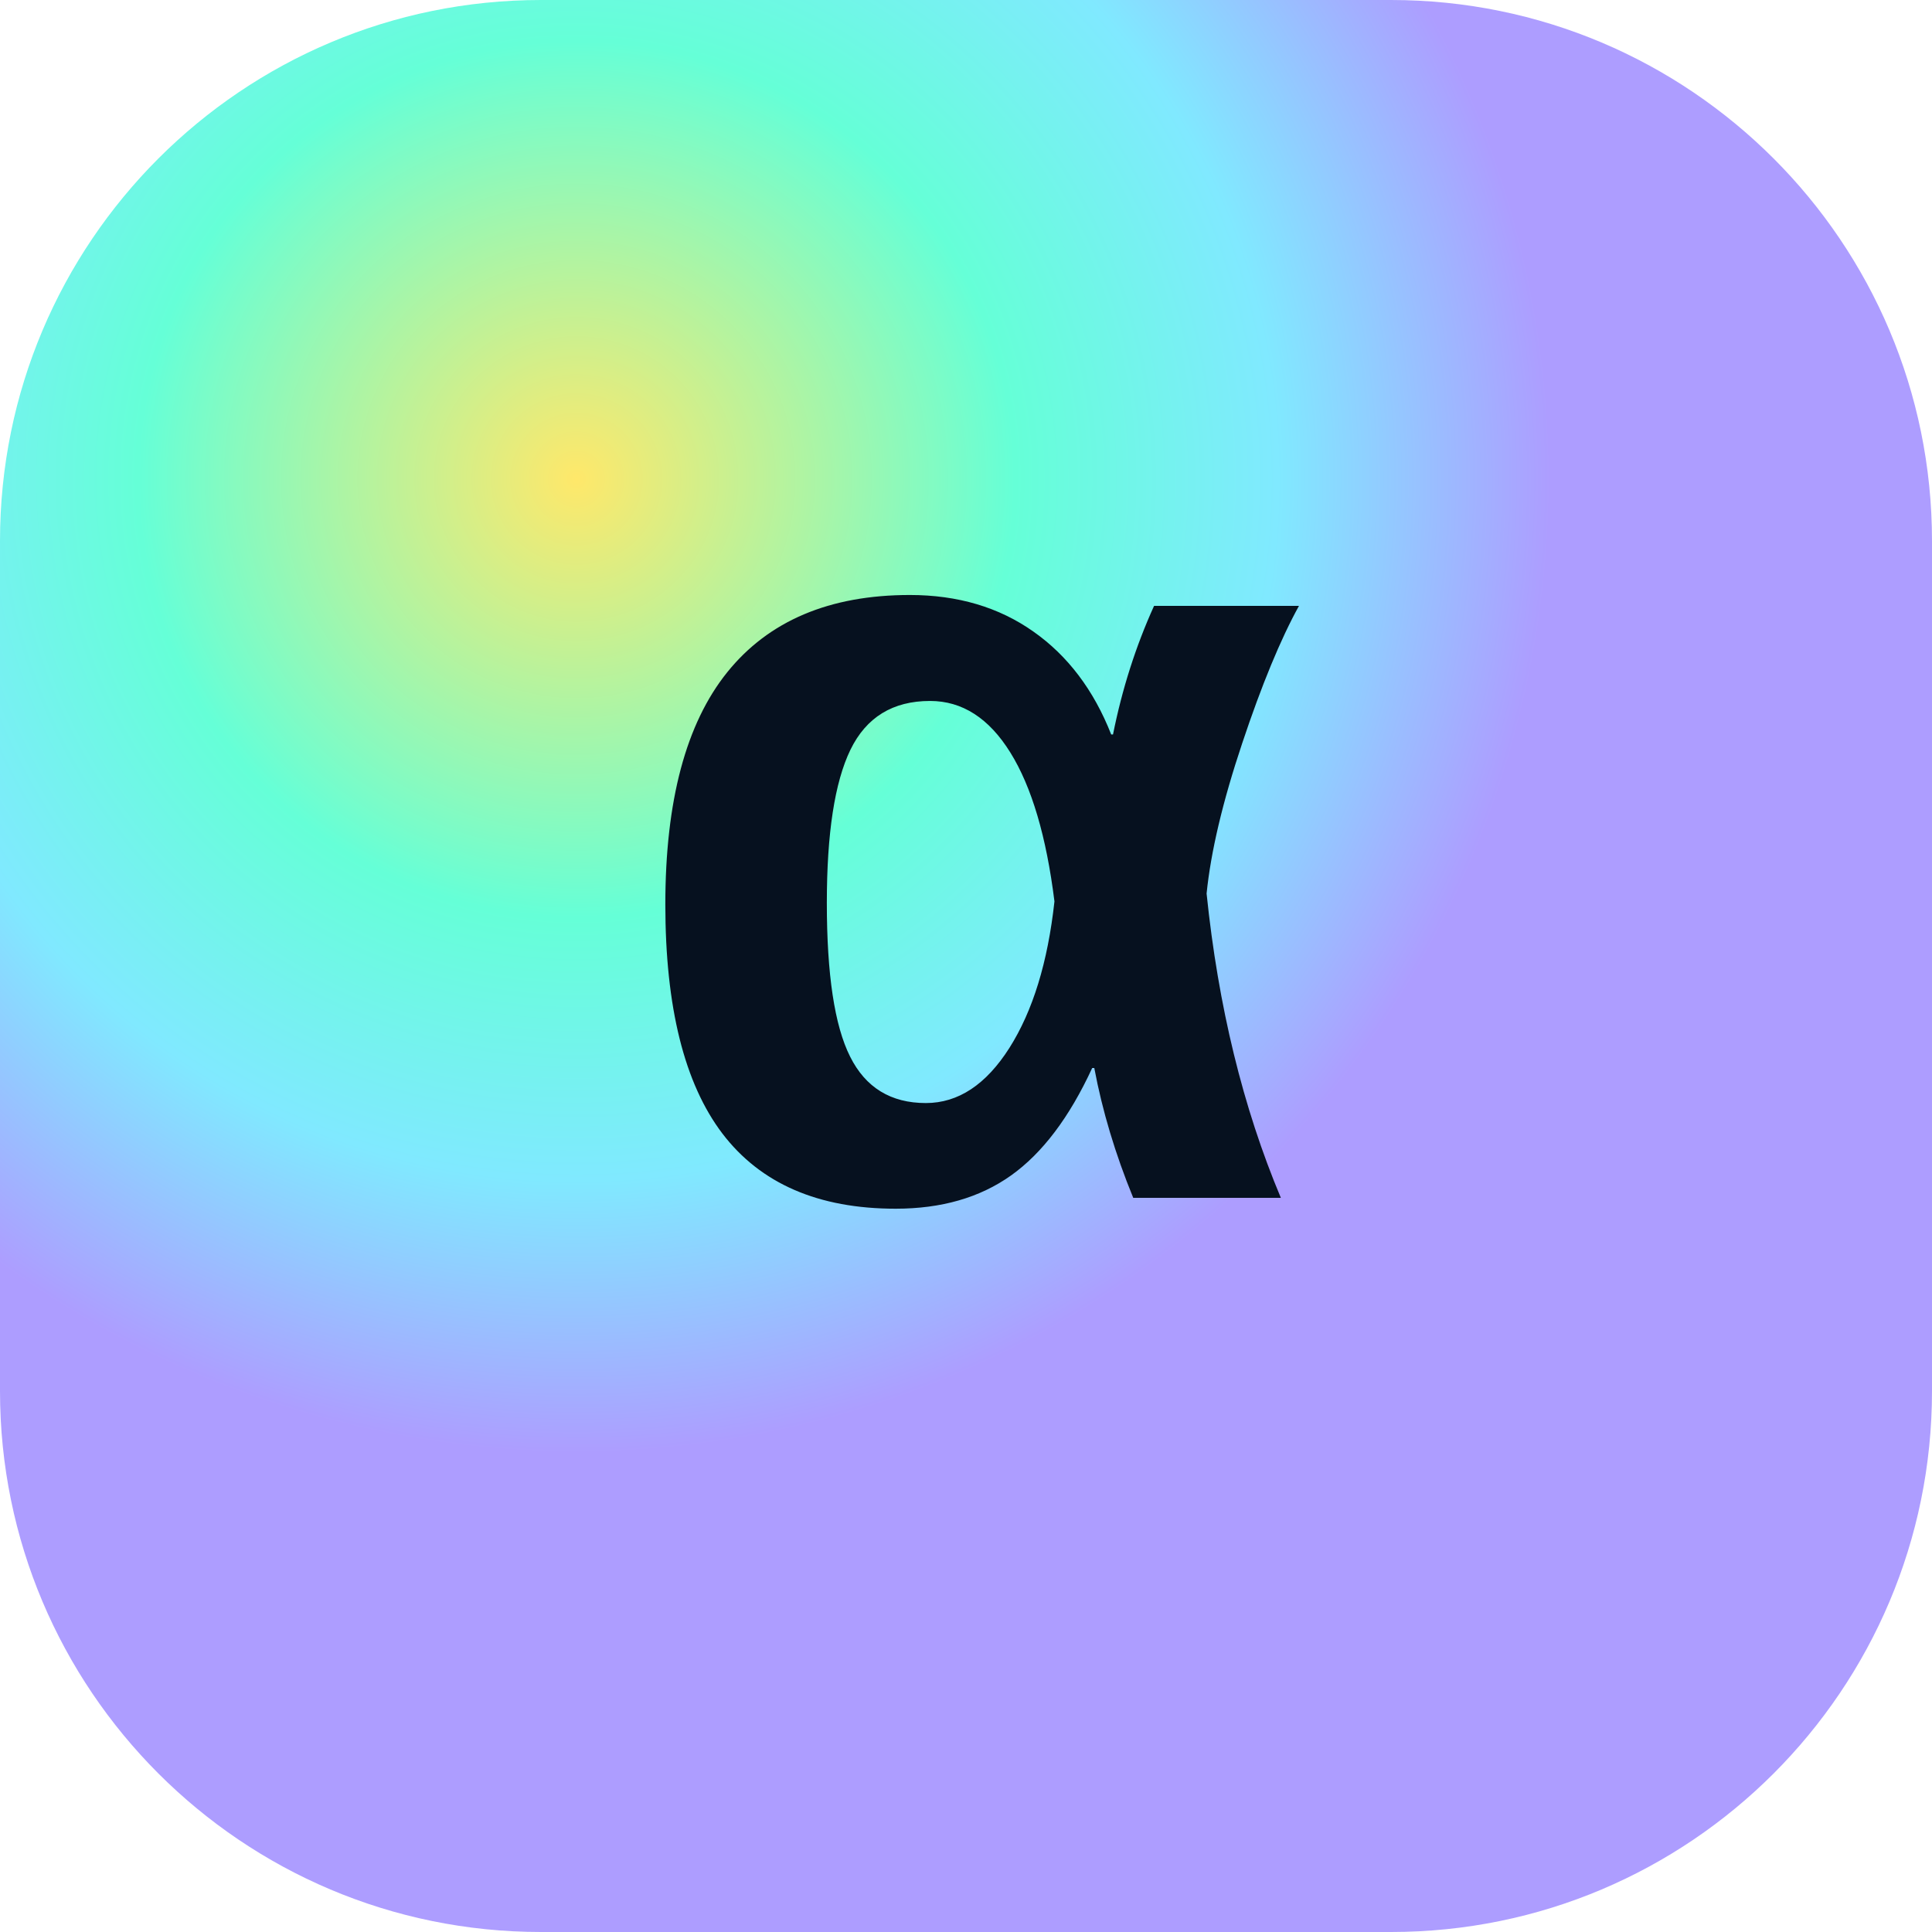
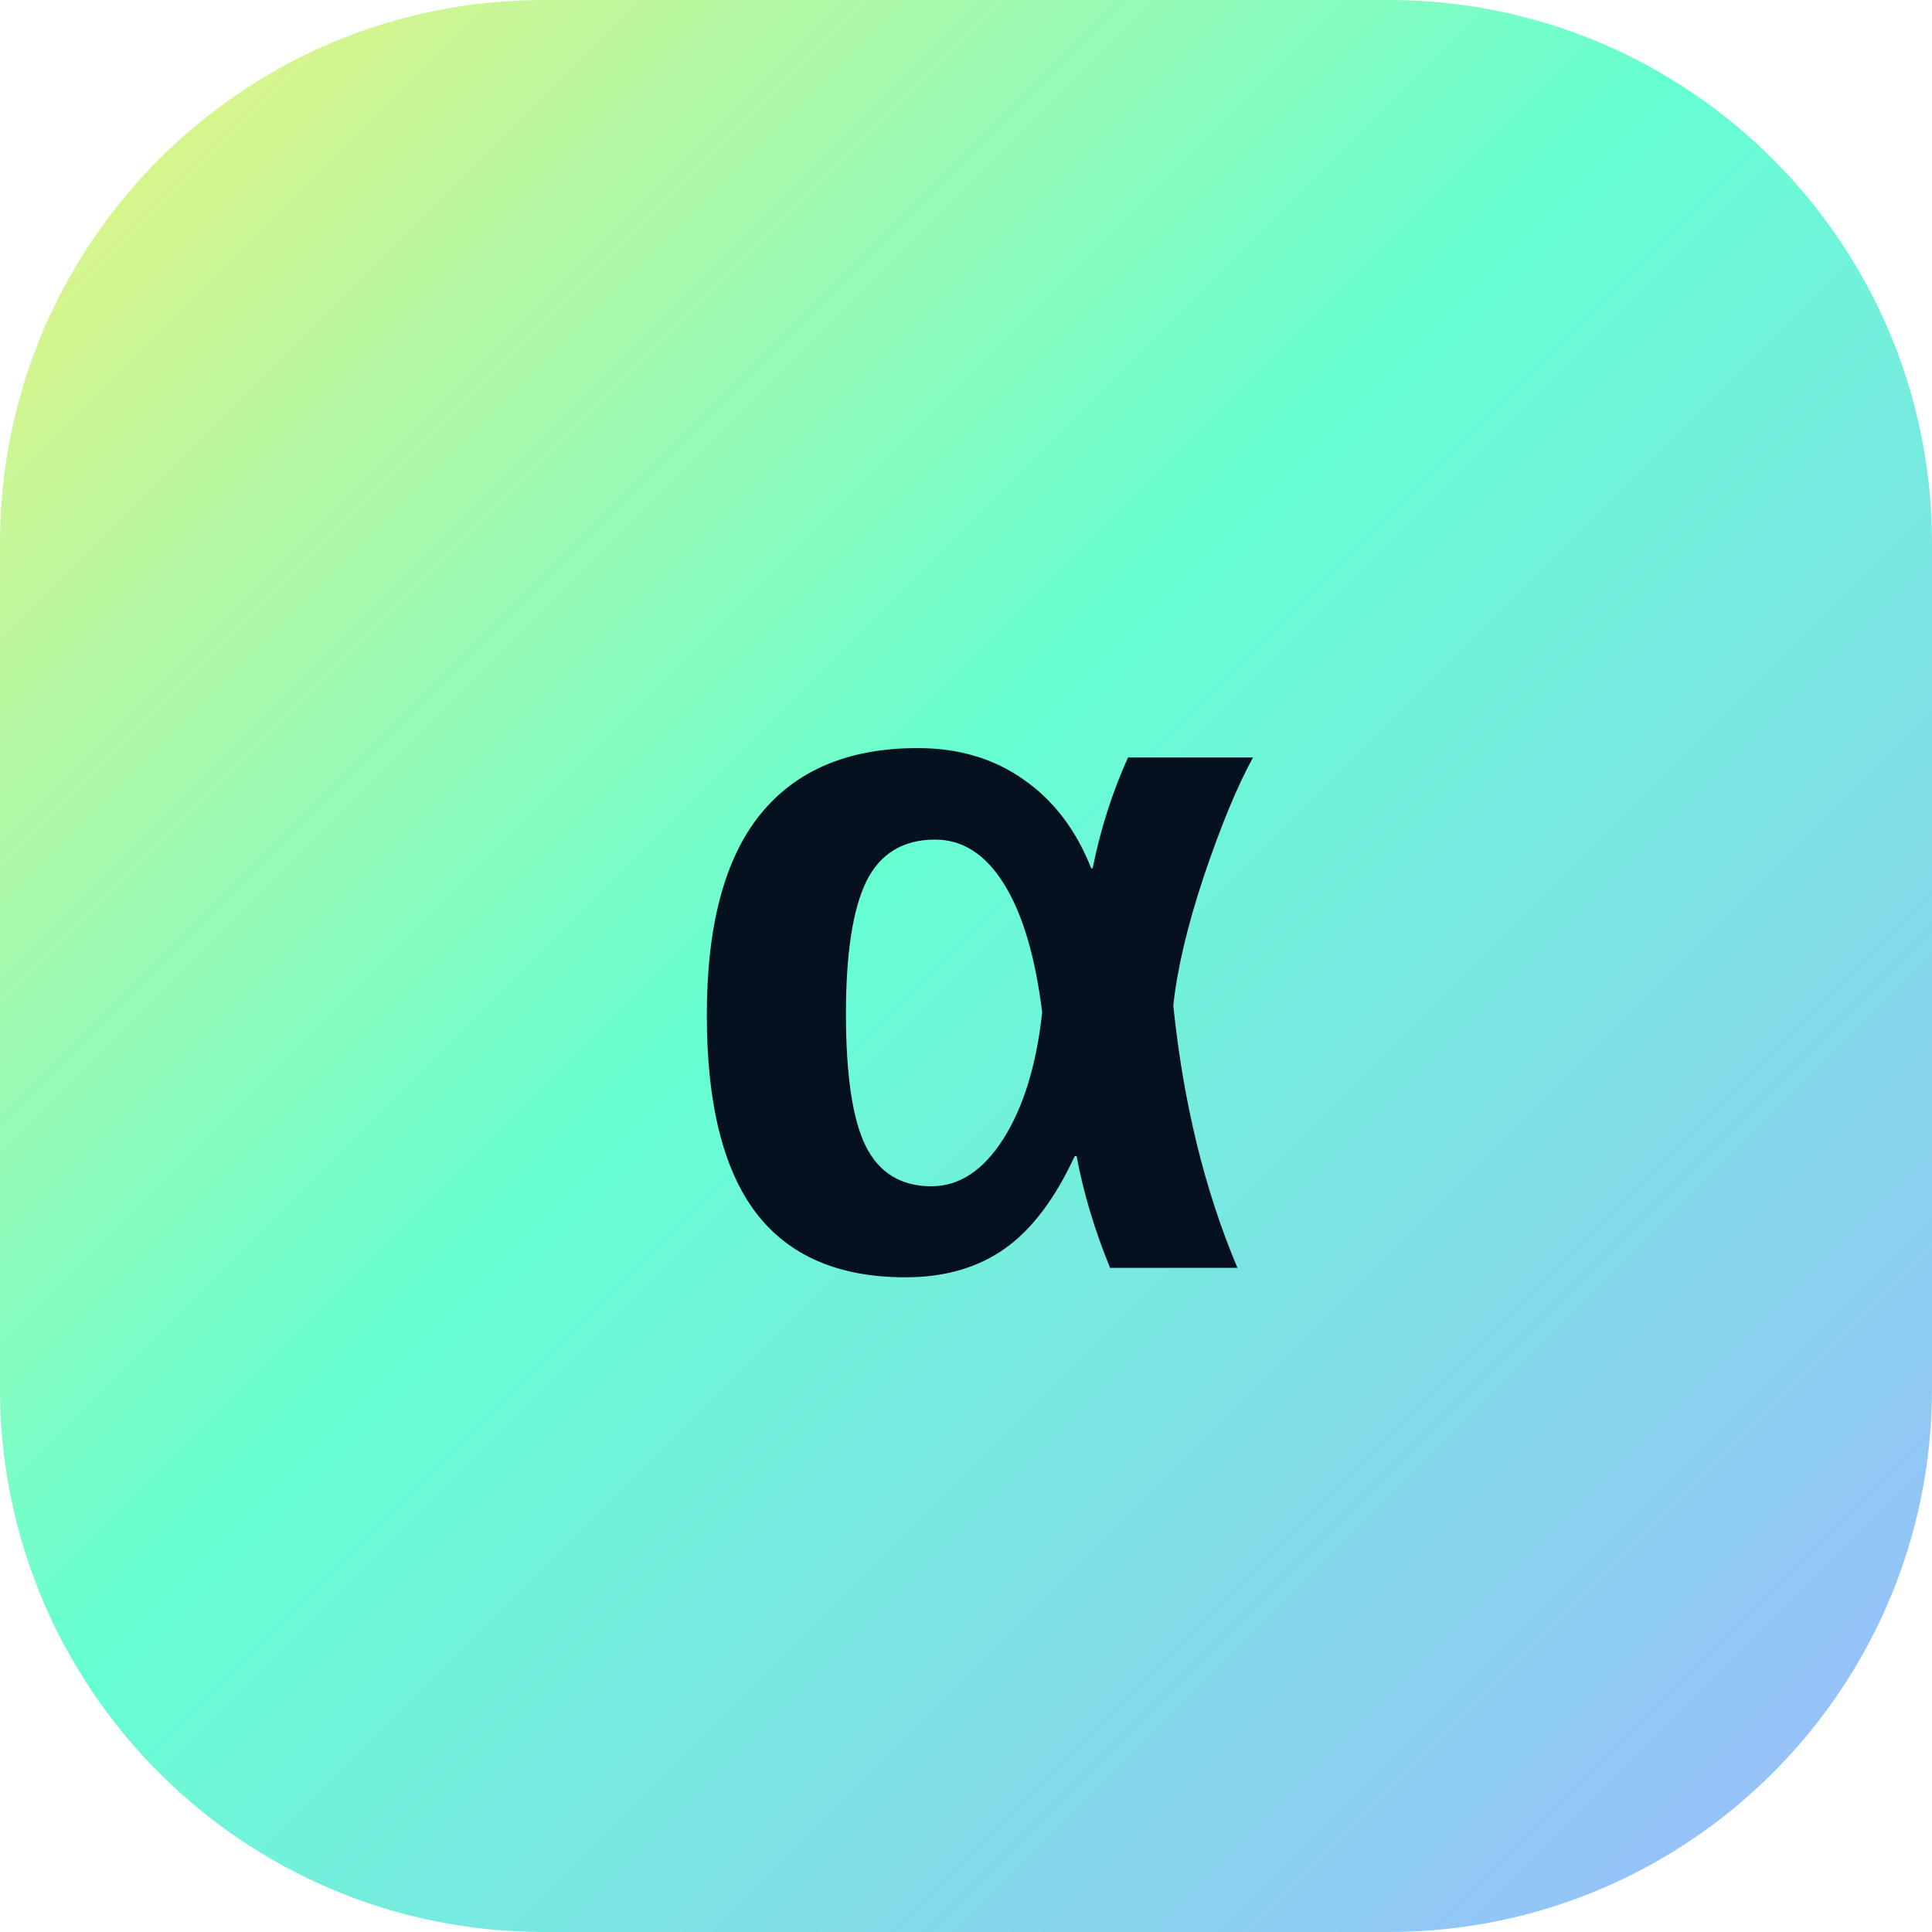
- <svg xmlns="http://www.w3.org/2000/svg" viewBox="0 0 100 100">
+ <svg xmlns="http://www.w3.org/2000/svg" viewBox="0 0 64 64">
  <defs>
-     <radialGradient id="g" cx="30%" cy="25%">
-       <stop offset="0" stop-color="#ffe86a" />
-       <stop offset=".45" stop-color="#65ffd7" />
-       <stop offset=".72" stop-color="#80e9ff" />
-       <stop offset="1" stop-color="#ad9dff" />
-     </radialGradient>
+     <linearGradient id="g" x1="0" x2="1" y1="0" y2="1">
+       <stop stop-color="#f2f27c" />
+       <stop offset=".45" stop-color="#66ffd2" />
+       <stop offset="1" stop-color="#9eb7ff" />
+     </linearGradient>
  </defs>
-   <rect width="100" height="100" rx="28" fill="url(#g)" />
-   <text x="50" y="62" text-anchor="middle" font-family="Arial" font-size="58" font-weight="900" fill="#06111f">α</text>
+   <rect width="64" height="64" rx="18" fill="url(#g)" />
+   <text x="32" y="42" text-anchor="middle" font-family="Arial, sans-serif" font-size="32" font-weight="900" fill="#06111f">α</text>
</svg>
